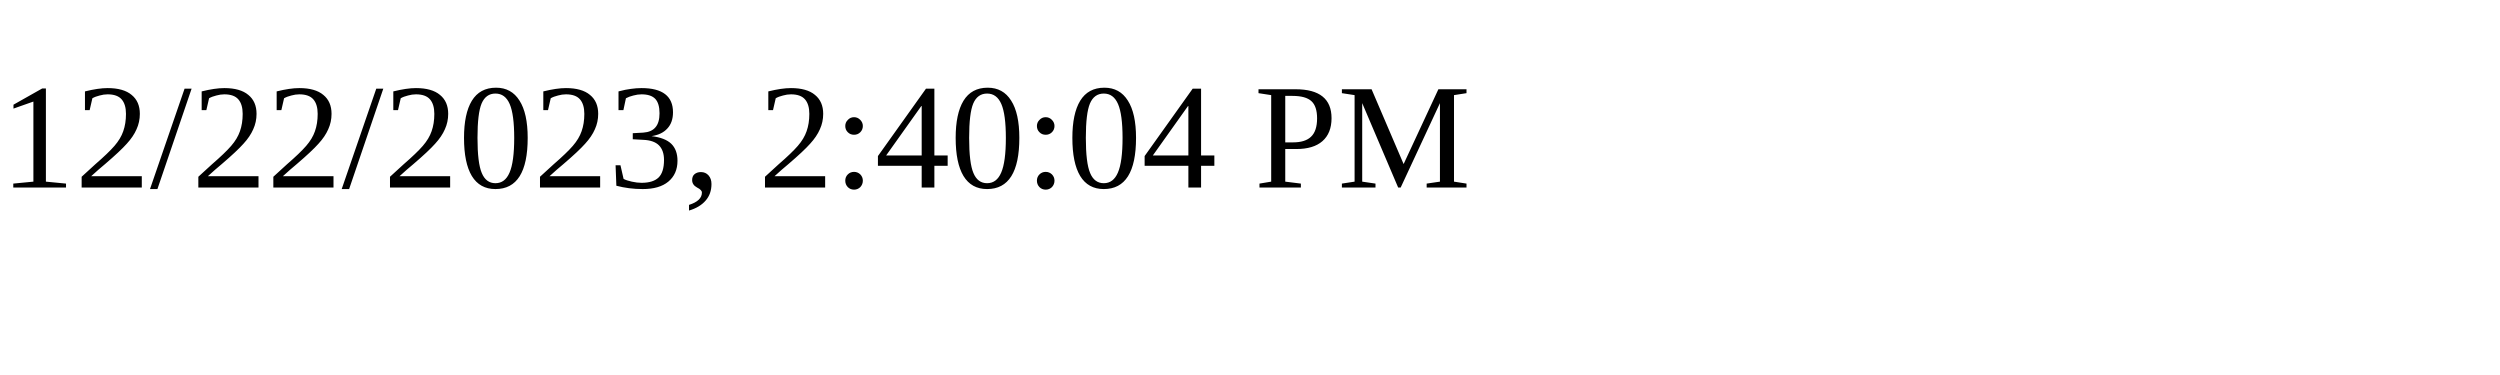
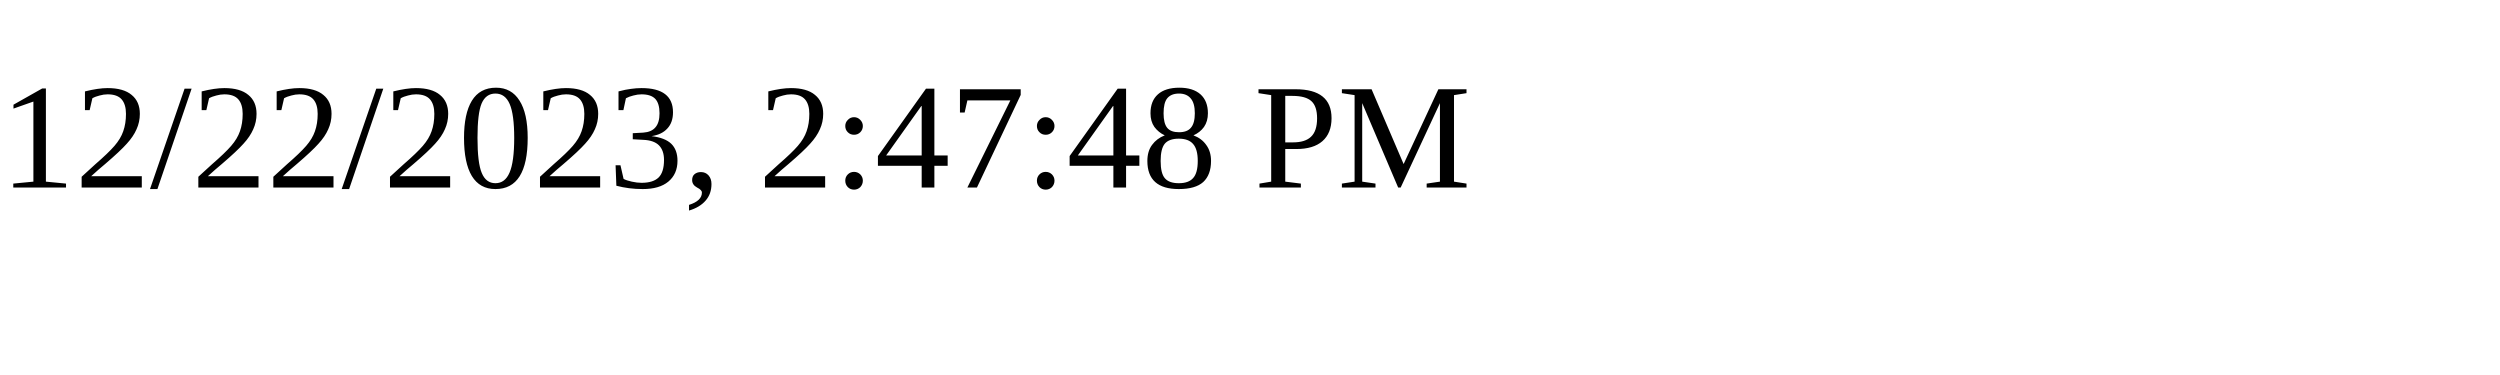
<svg xmlns="http://www.w3.org/2000/svg" height="30" width="200">
-   <text x="0" y="15">12/22/2023, 2:40:04 PM</text>
+   <text x="0" y="15">12/22/2023, 2:47:48 PM</text>
</svg>
